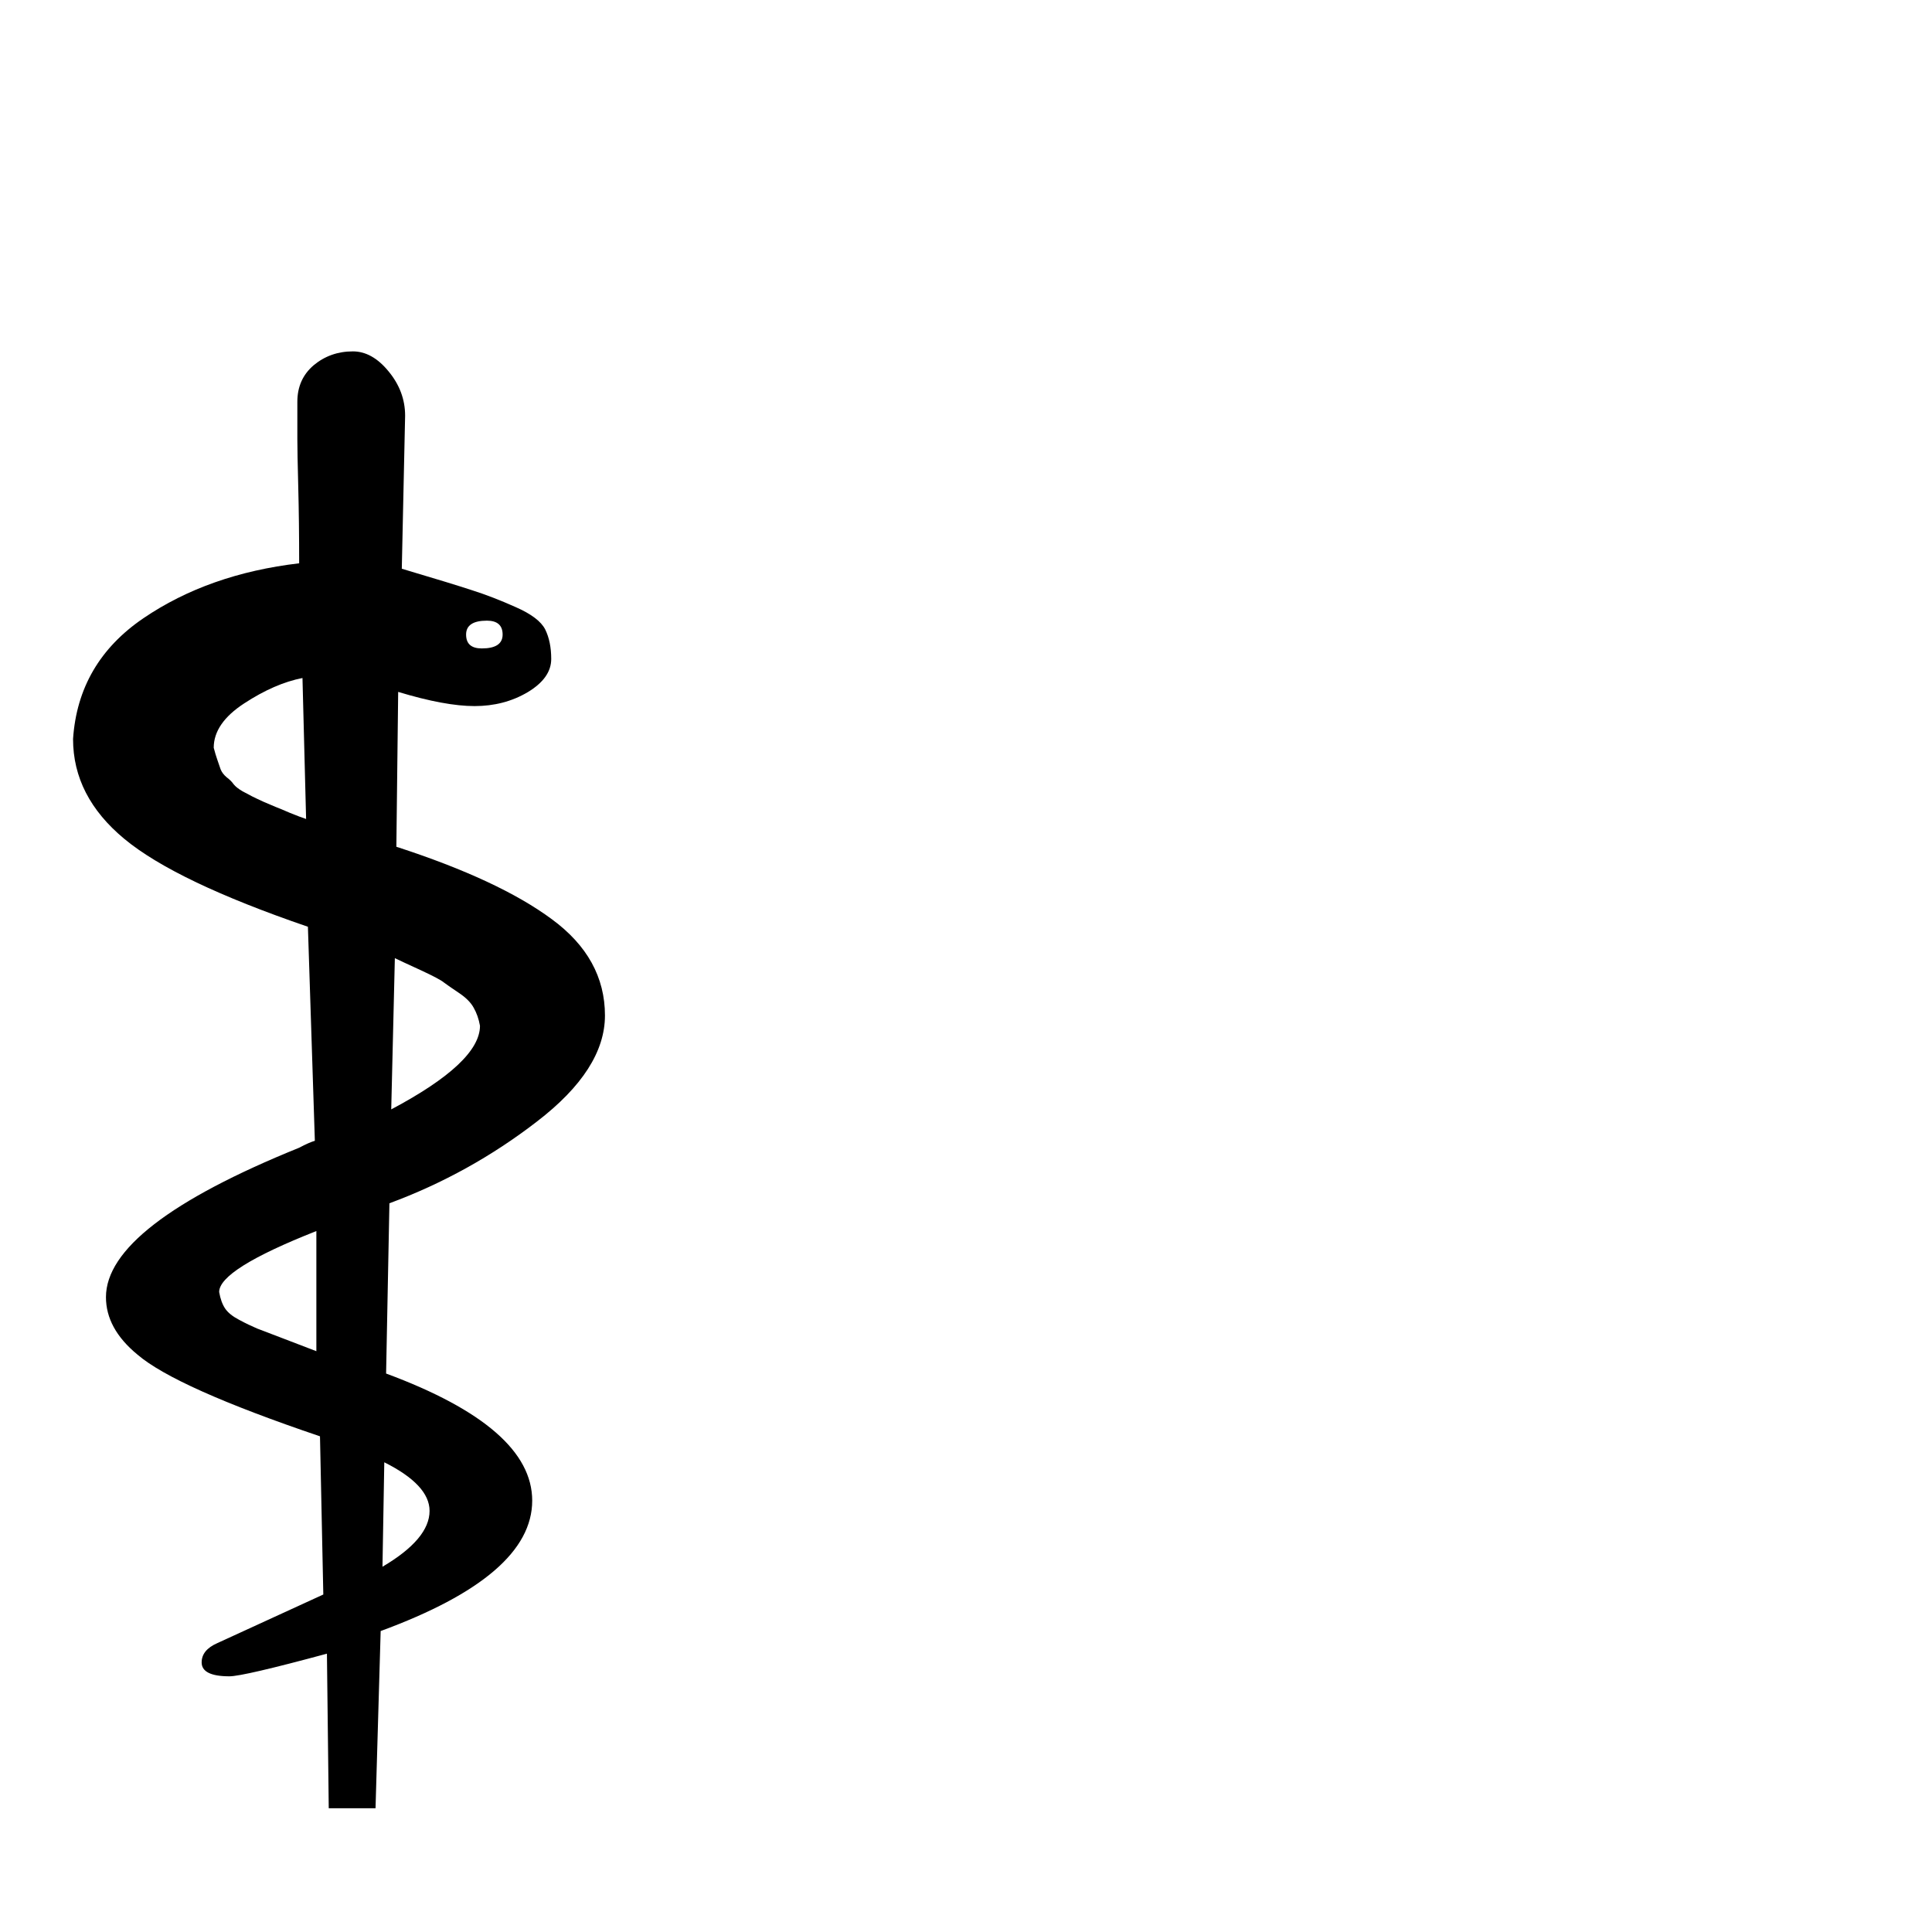
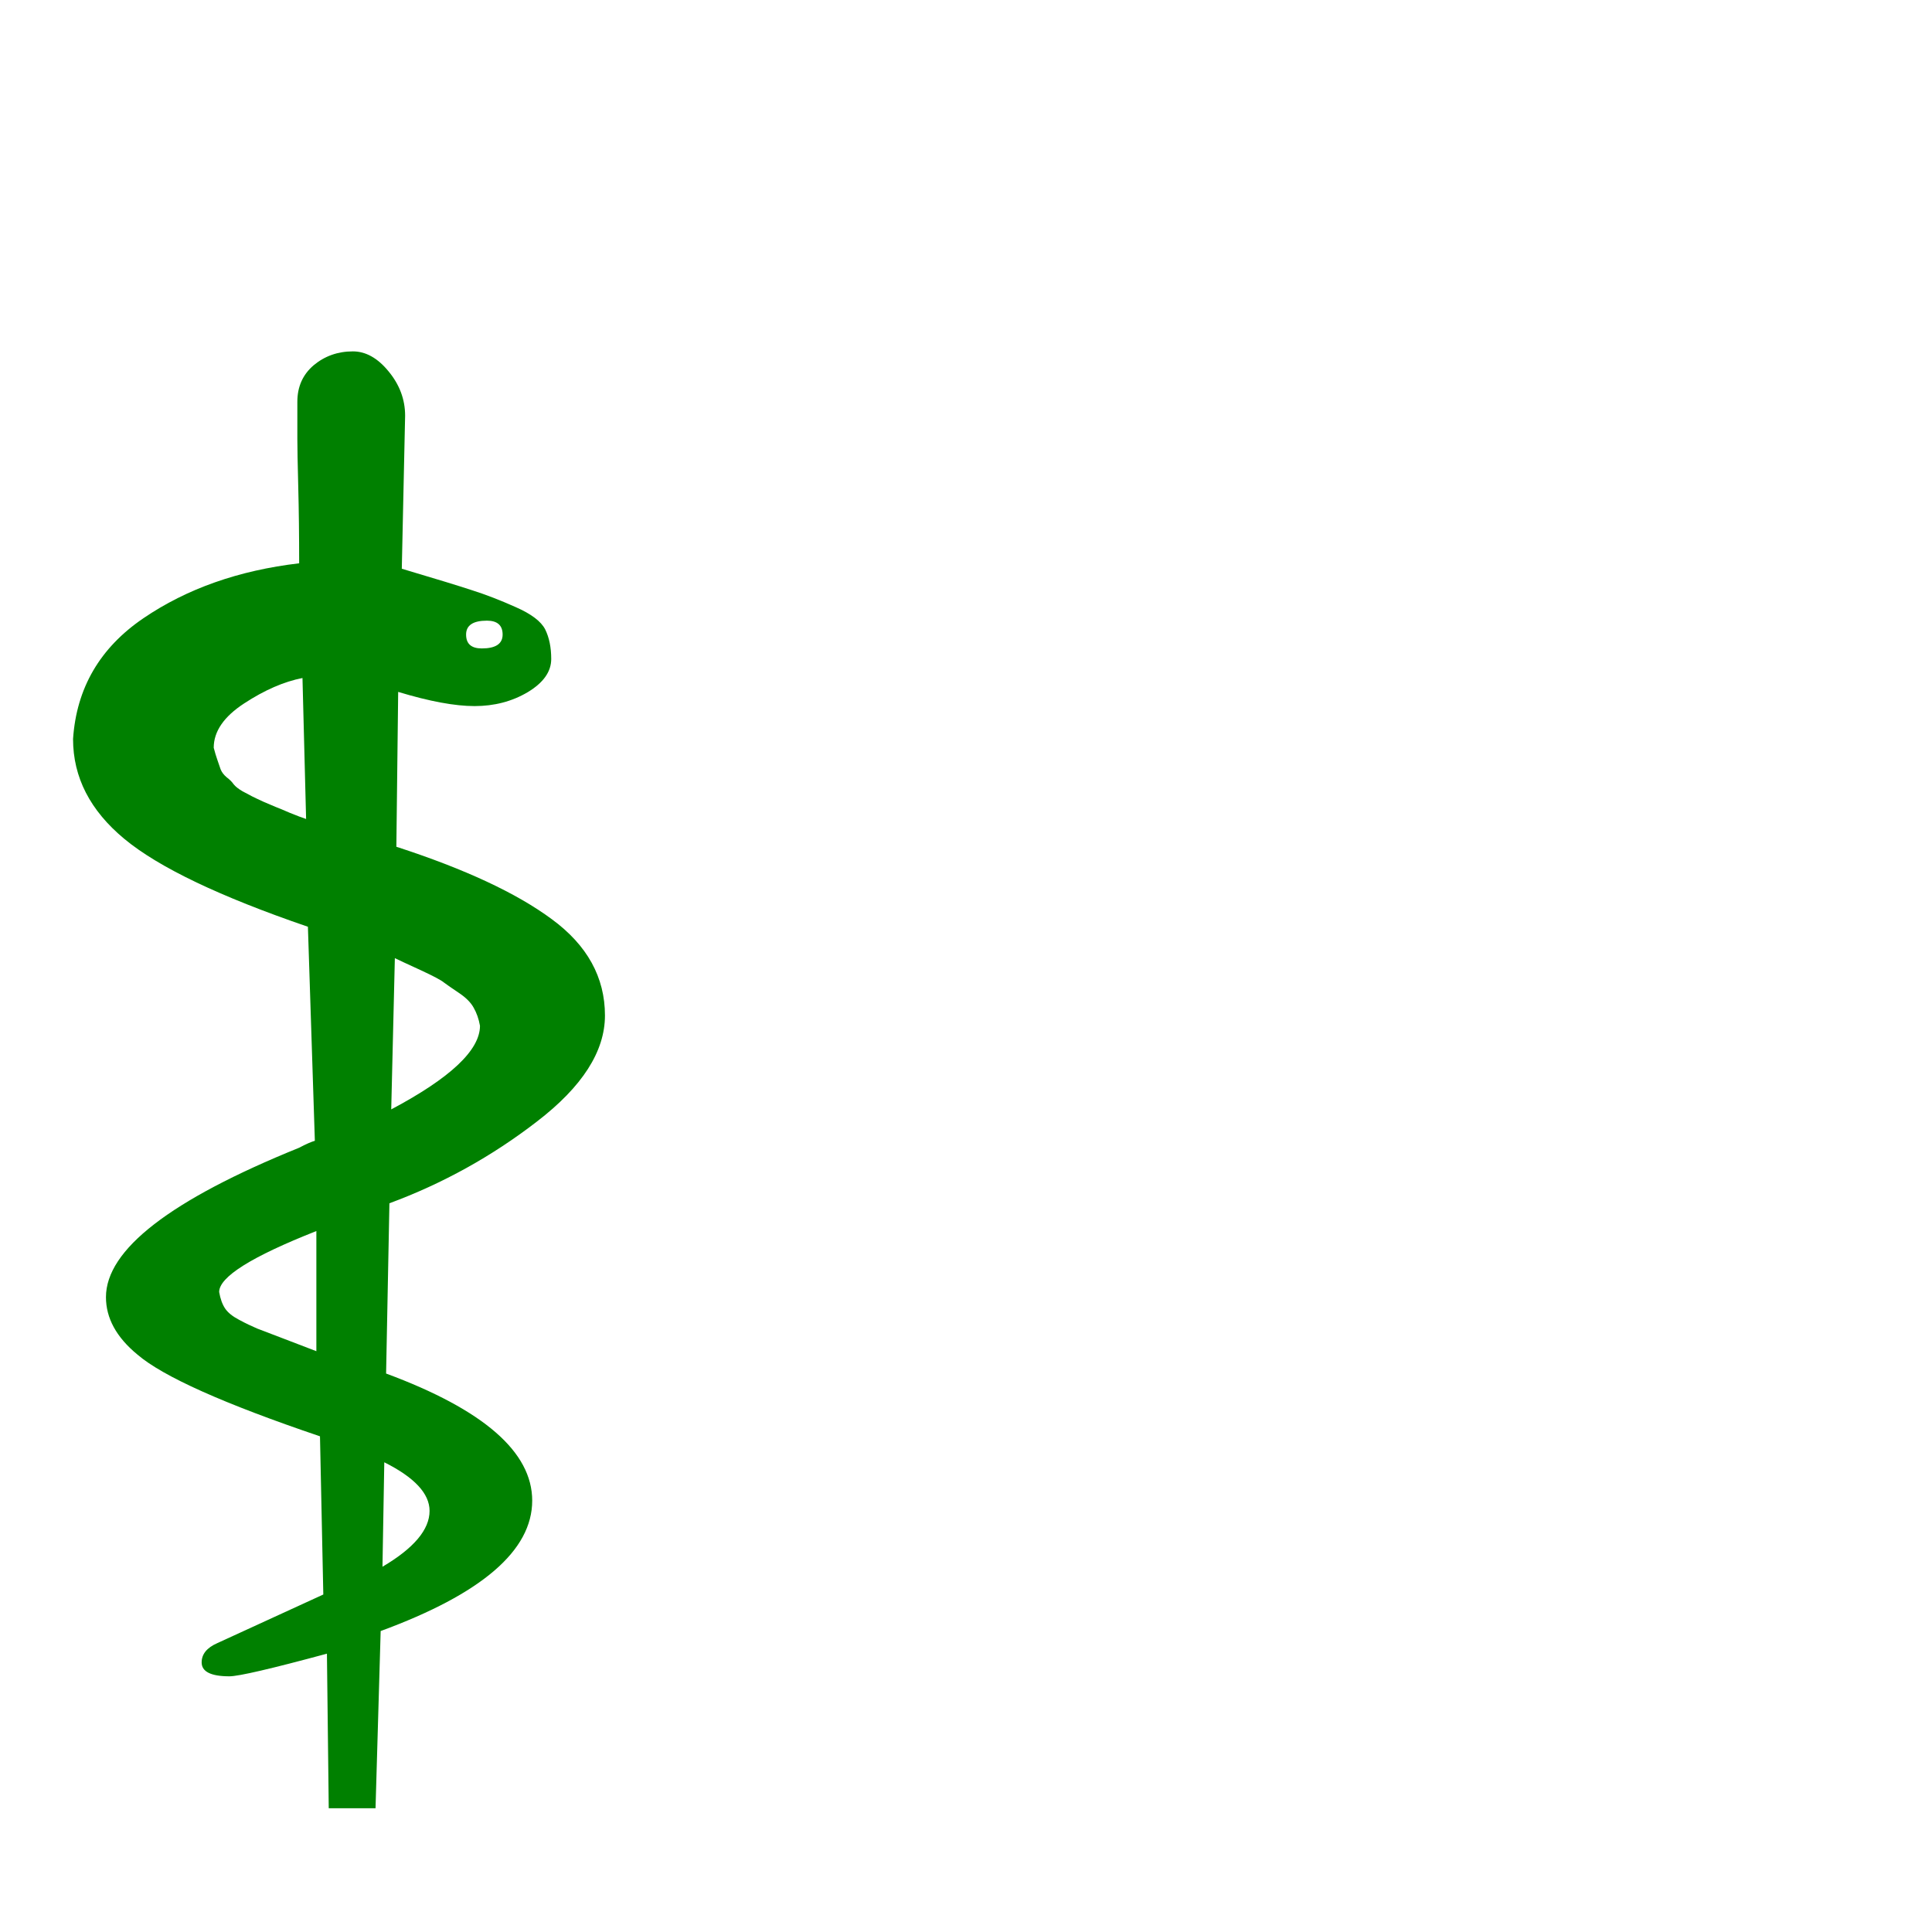
<svg xmlns="http://www.w3.org/2000/svg" viewBox="0 0 100 100">
-   <text y="0.9em" font-size="90">⚕</text>
+   <text y="0.9em" font-size="90" fill="green">⚕</text>
</svg>
